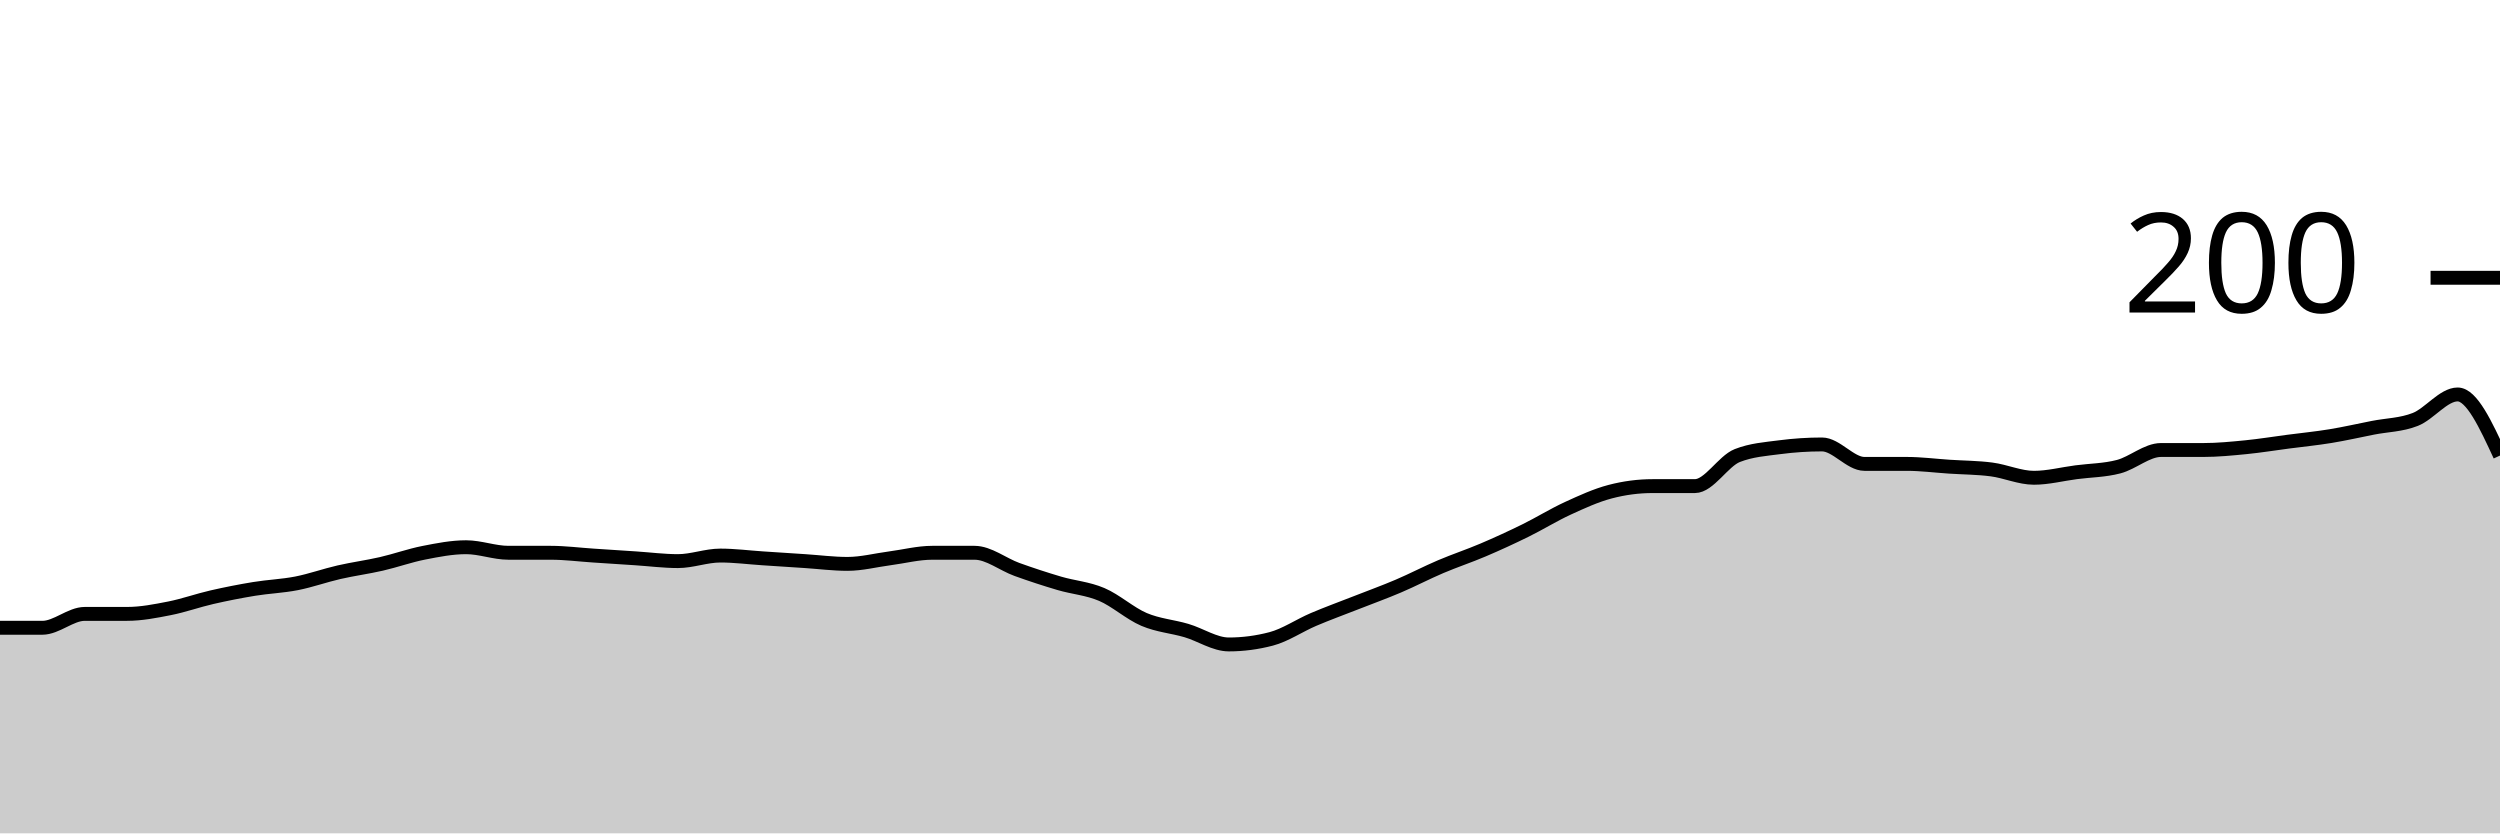
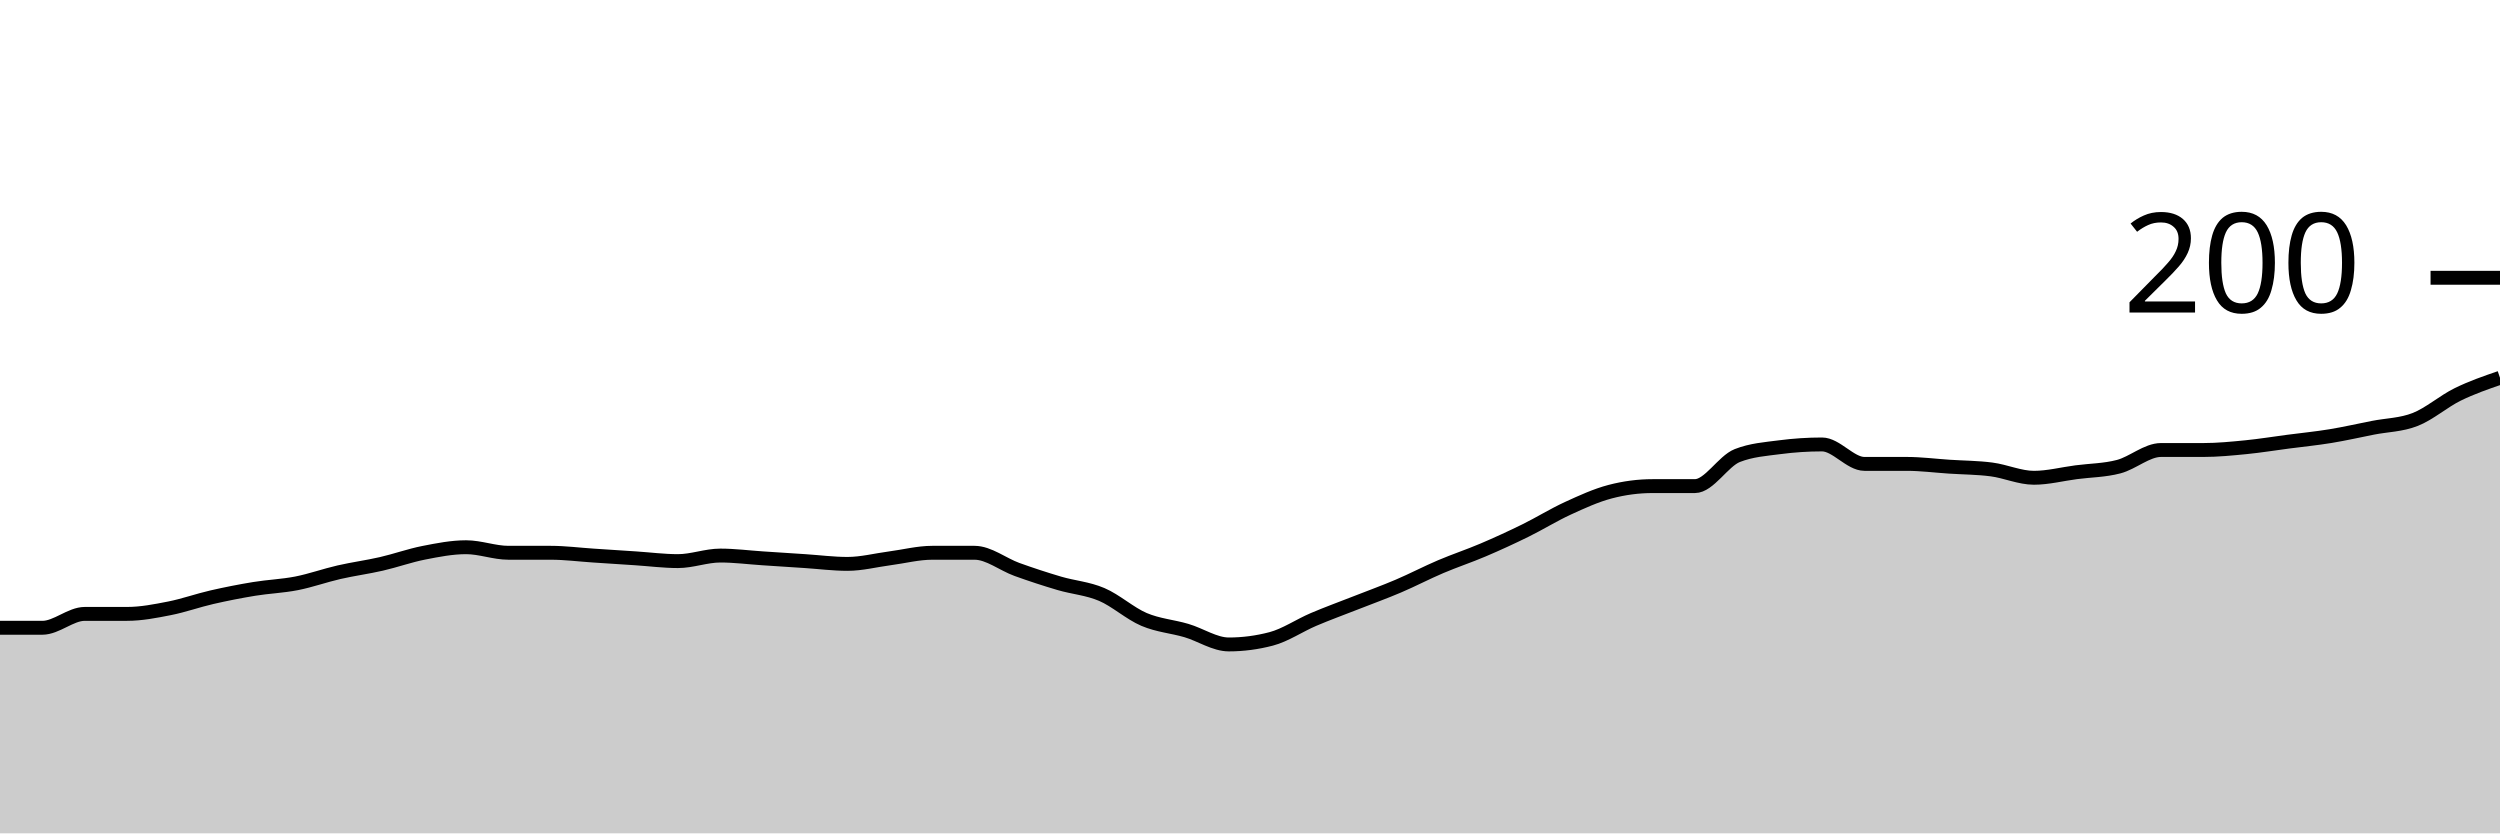
<svg xmlns="http://www.w3.org/2000/svg" viewBox="0 0 180 60">
  <g transform="translate(0,20)">
-     <path class="area" fill="rgba(0, 0, 0, 0.2)" d="M0,25.2C1.017,25.2,2.034,25.2,3.051,25.2C4.068,25.2,5.085,24.2,6.102,24.2C7.119,24.2,8.136,24.2,9.153,24.2C10.169,24.2,11.186,24,12.203,23.8C13.22,23.6,14.237,23.233,15.254,23C16.271,22.767,17.288,22.567,18.305,22.4C19.322,22.233,20.339,22.2,21.356,22C22.373,21.8,23.39,21.433,24.407,21.2C25.424,20.967,26.441,20.833,27.458,20.6C28.475,20.367,29.492,20,30.508,19.8C31.525,19.6,32.542,19.4,33.559,19.4C34.576,19.4,35.593,19.8,36.61,19.8C37.627,19.8,38.644,19.8,39.661,19.8C40.678,19.8,41.695,19.933,42.712,20C43.729,20.067,44.746,20.133,45.763,20.2C46.78,20.267,47.797,20.4,48.814,20.4C49.831,20.4,50.847,20,51.864,20C52.881,20,53.898,20.133,54.915,20.2C55.932,20.267,56.949,20.333,57.966,20.4C58.983,20.467,60,20.6,61.017,20.6C62.034,20.6,63.051,20.333,64.068,20.2C65.085,20.067,66.102,19.8,67.119,19.8C68.136,19.8,69.153,19.8,70.169,19.8C71.186,19.8,72.203,20.633,73.22,21C74.237,21.367,75.254,21.7,76.271,22C77.288,22.3,78.305,22.367,79.322,22.8C80.339,23.233,81.356,24.167,82.373,24.6C83.39,25.033,84.407,25.1,85.424,25.4C86.441,25.7,87.458,26.4,88.475,26.4C89.492,26.4,90.508,26.267,91.525,26C92.542,25.733,93.559,25.033,94.576,24.6C95.593,24.167,96.61,23.8,97.627,23.4C98.644,23,99.661,22.633,100.678,22.2C101.695,21.767,102.712,21.233,103.729,20.8C104.746,20.367,105.763,20.033,106.78,19.6C107.797,19.167,108.814,18.7,109.831,18.2C110.847,17.7,111.864,17.067,112.881,16.6C113.898,16.133,114.915,15.667,115.932,15.4C116.949,15.133,117.966,15,118.983,15C120,15,121.017,15,122.034,15C123.051,15,124.068,13.2,125.085,12.8C126.102,12.4,127.119,12.333,128.136,12.2C129.153,12.067,130.169,12,131.186,12C132.203,12,133.22,13.4,134.237,13.4C135.254,13.4,136.271,13.4,137.288,13.4C138.305,13.4,139.322,13.533,140.339,13.6C141.356,13.667,142.373,13.667,143.39,13.8C144.407,13.933,145.424,14.4,146.441,14.4C147.458,14.4,148.475,14.133,149.492,14C150.508,13.867,151.525,13.867,152.542,13.6C153.559,13.333,154.576,12.4,155.593,12.4C156.61,12.4,157.627,12.4,158.644,12.4C159.661,12.4,160.678,12.3,161.695,12.2C162.712,12.1,163.729,11.933,164.746,11.8C165.763,11.667,166.78,11.567,167.797,11.4C168.814,11.233,169.831,11,170.847,10.8C171.864,10.6,172.881,10.6,173.898,10.2C174.915,9.8,175.932,8.4,176.949,8.4C177.966,8.4,178.983,10.6,180,12.8L180,40C178.983,40,177.966,40,176.949,40C175.932,40,174.915,40,173.898,40C172.881,40,171.864,40,170.847,40C169.831,40,168.814,40,167.797,40C166.78,40,165.763,40,164.746,40C163.729,40,162.712,40,161.695,40C160.678,40,159.661,40,158.644,40C157.627,40,156.61,40,155.593,40C154.576,40,153.559,40,152.542,40C151.525,40,150.508,40,149.492,40C148.475,40,147.458,40,146.441,40C145.424,40,144.407,40,143.39,40C142.373,40,141.356,40,140.339,40C139.322,40,138.305,40,137.288,40C136.271,40,135.254,40,134.237,40C133.22,40,132.203,40,131.186,40C130.169,40,129.153,40,128.136,40C127.119,40,126.102,40,125.085,40C124.068,40,123.051,40,122.034,40C121.017,40,120,40,118.983,40C117.966,40,116.949,40,115.932,40C114.915,40,113.898,40,112.881,40C111.864,40,110.847,40,109.831,40C108.814,40,107.797,40,106.78,40C105.763,40,104.746,40,103.729,40C102.712,40,101.695,40,100.678,40C99.661,40,98.644,40,97.627,40C96.61,40,95.593,40,94.576,40C93.559,40,92.542,40,91.525,40C90.508,40,89.492,40,88.475,40C87.458,40,86.441,40,85.424,40C84.407,40,83.39,40,82.373,40C81.356,40,80.339,40,79.322,40C78.305,40,77.288,40,76.271,40C75.254,40,74.237,40,73.22,40C72.203,40,71.186,40,70.169,40C69.153,40,68.136,40,67.119,40C66.102,40,65.085,40,64.068,40C63.051,40,62.034,40,61.017,40C60,40,58.983,40,57.966,40C56.949,40,55.932,40,54.915,40C53.898,40,52.881,40,51.864,40C50.847,40,49.831,40,48.814,40C47.797,40,46.78,40,45.763,40C44.746,40,43.729,40,42.712,40C41.695,40,40.678,40,39.661,40C38.644,40,37.627,40,36.61,40C35.593,40,34.576,40,33.559,40C32.542,40,31.525,40,30.508,40C29.492,40,28.475,40,27.458,40C26.441,40,25.424,40,24.407,40C23.39,40,22.373,40,21.356,40C20.339,40,19.322,40,18.305,40C17.288,40,16.271,40,15.254,40C14.237,40,13.22,40,12.203,40C11.186,40,10.169,40,9.153,40C8.136,40,7.119,40,6.102,40C5.085,40,4.068,40,3.051,40C2.034,40,1.017,40,0,40Z" />
-     <path class="line" stroke="black" fill="none" d="M0,25.2C1.017,25.2,2.034,25.2,3.051,25.2C4.068,25.2,5.085,24.2,6.102,24.2C7.119,24.2,8.136,24.2,9.153,24.2C10.169,24.2,11.186,24,12.203,23.8C13.22,23.6,14.237,23.233,15.254,23C16.271,22.767,17.288,22.567,18.305,22.4C19.322,22.233,20.339,22.2,21.356,22C22.373,21.8,23.39,21.433,24.407,21.2C25.424,20.967,26.441,20.833,27.458,20.6C28.475,20.367,29.492,20,30.508,19.8C31.525,19.6,32.542,19.4,33.559,19.4C34.576,19.4,35.593,19.8,36.61,19.8C37.627,19.8,38.644,19.8,39.661,19.8C40.678,19.8,41.695,19.933,42.712,20C43.729,20.067,44.746,20.133,45.763,20.2C46.78,20.267,47.797,20.4,48.814,20.4C49.831,20.4,50.847,20,51.864,20C52.881,20,53.898,20.133,54.915,20.2C55.932,20.267,56.949,20.333,57.966,20.4C58.983,20.467,60,20.6,61.017,20.6C62.034,20.6,63.051,20.333,64.068,20.2C65.085,20.067,66.102,19.8,67.119,19.8C68.136,19.8,69.153,19.8,70.169,19.8C71.186,19.8,72.203,20.633,73.22,21C74.237,21.367,75.254,21.7,76.271,22C77.288,22.3,78.305,22.367,79.322,22.8C80.339,23.233,81.356,24.167,82.373,24.6C83.39,25.033,84.407,25.1,85.424,25.4C86.441,25.7,87.458,26.4,88.475,26.4C89.492,26.4,90.508,26.267,91.525,26C92.542,25.733,93.559,25.033,94.576,24.6C95.593,24.167,96.61,23.8,97.627,23.4C98.644,23,99.661,22.633,100.678,22.2C101.695,21.767,102.712,21.233,103.729,20.8C104.746,20.367,105.763,20.033,106.78,19.6C107.797,19.167,108.814,18.7,109.831,18.2C110.847,17.7,111.864,17.067,112.881,16.6C113.898,16.133,114.915,15.667,115.932,15.4C116.949,15.133,117.966,15,118.983,15C120,15,121.017,15,122.034,15C123.051,15,124.068,13.2,125.085,12.8C126.102,12.4,127.119,12.333,128.136,12.2C129.153,12.067,130.169,12,131.186,12C132.203,12,133.22,13.4,134.237,13.4C135.254,13.4,136.271,13.4,137.288,13.4C138.305,13.4,139.322,13.533,140.339,13.6C141.356,13.667,142.373,13.667,143.39,13.8C144.407,13.933,145.424,14.4,146.441,14.4C147.458,14.4,148.475,14.133,149.492,14C150.508,13.867,151.525,13.867,152.542,13.6C153.559,13.333,154.576,12.4,155.593,12.4C156.61,12.4,157.627,12.4,158.644,12.4C159.661,12.4,160.678,12.3,161.695,12.2C162.712,12.1,163.729,11.933,164.746,11.8C165.763,11.667,166.78,11.567,167.797,11.4C168.814,11.233,169.831,11,170.847,10.8C171.864,10.6,172.881,10.6,173.898,10.2C174.915,9.8,175.932,8.4,176.949,8.4C177.966,8.4,178.983,10.6,180,12.8" />
+     <path class="area" fill="rgba(0, 0, 0, 0.2)" d="M0,25.2C1.017,25.2,2.034,25.2,3.051,25.2C4.068,25.2,5.085,24.2,6.102,24.2C7.119,24.2,8.136,24.2,9.153,24.2C10.169,24.2,11.186,24,12.203,23.8C13.22,23.6,14.237,23.233,15.254,23C16.271,22.767,17.288,22.567,18.305,22.4C19.322,22.233,20.339,22.2,21.356,22C22.373,21.8,23.39,21.433,24.407,21.2C25.424,20.967,26.441,20.833,27.458,20.6C28.475,20.367,29.492,20,30.508,19.8C31.525,19.6,32.542,19.4,33.559,19.4C34.576,19.4,35.593,19.8,36.61,19.8C37.627,19.8,38.644,19.8,39.661,19.8C40.678,19.8,41.695,19.933,42.712,20C43.729,20.067,44.746,20.133,45.763,20.2C46.78,20.267,47.797,20.4,48.814,20.4C49.831,20.4,50.847,20,51.864,20C52.881,20,53.898,20.133,54.915,20.2C55.932,20.267,56.949,20.333,57.966,20.4C58.983,20.467,60,20.6,61.017,20.6C62.034,20.6,63.051,20.333,64.068,20.2C65.085,20.067,66.102,19.8,67.119,19.8C68.136,19.8,69.153,19.8,70.169,19.8C71.186,19.8,72.203,20.633,73.22,21C74.237,21.367,75.254,21.7,76.271,22C77.288,22.3,78.305,22.367,79.322,22.8C80.339,23.233,81.356,24.167,82.373,24.6C83.39,25.033,84.407,25.1,85.424,25.4C86.441,25.7,87.458,26.4,88.475,26.4C89.492,26.4,90.508,26.267,91.525,26C92.542,25.733,93.559,25.033,94.576,24.6C95.593,24.167,96.61,23.8,97.627,23.4C98.644,23,99.661,22.633,100.678,22.2C101.695,21.767,102.712,21.233,103.729,20.8C104.746,20.367,105.763,20.033,106.78,19.6C107.797,19.167,108.814,18.7,109.831,18.2C110.847,17.7,111.864,17.067,112.881,16.6C113.898,16.133,114.915,15.667,115.932,15.4C116.949,15.133,117.966,15,118.983,15C120,15,121.017,15,122.034,15C123.051,15,124.068,13.2,125.085,12.8C126.102,12.4,127.119,12.333,128.136,12.2C129.153,12.067,130.169,12,131.186,12C132.203,12,133.22,13.4,134.237,13.4C135.254,13.4,136.271,13.4,137.288,13.4C138.305,13.4,139.322,13.533,140.339,13.6C141.356,13.667,142.373,13.667,143.39,13.8C144.407,13.933,145.424,14.4,146.441,14.4C147.458,14.4,148.475,14.133,149.492,14C150.508,13.867,151.525,13.867,152.542,13.6C153.559,13.333,154.576,12.4,155.593,12.4C156.61,12.4,157.627,12.4,158.644,12.4C159.661,12.4,160.678,12.3,161.695,12.2C162.712,12.1,163.729,11.933,164.746,11.8C165.763,11.667,166.78,11.567,167.797,11.4C168.814,11.233,169.831,11,170.847,10.8C171.864,10.6,172.881,10.6,173.898,10.2C174.915,9.8,175.932,8.9,176.949,8.4C177.966,7.9,178.983,7.55,180,7.2L180,40C178.983,40,177.966,40,176.949,40C175.932,40,174.915,40,173.898,40C172.881,40,171.864,40,170.847,40C169.831,40,168.814,40,167.797,40C166.78,40,165.763,40,164.746,40C163.729,40,162.712,40,161.695,40C160.678,40,159.661,40,158.644,40C157.627,40,156.61,40,155.593,40C154.576,40,153.559,40,152.542,40C151.525,40,150.508,40,149.492,40C148.475,40,147.458,40,146.441,40C145.424,40,144.407,40,143.39,40C142.373,40,141.356,40,140.339,40C139.322,40,138.305,40,137.288,40C136.271,40,135.254,40,134.237,40C133.22,40,132.203,40,131.186,40C130.169,40,129.153,40,128.136,40C127.119,40,126.102,40,125.085,40C124.068,40,123.051,40,122.034,40C121.017,40,120,40,118.983,40C117.966,40,116.949,40,115.932,40C114.915,40,113.898,40,112.881,40C111.864,40,110.847,40,109.831,40C108.814,40,107.797,40,106.78,40C105.763,40,104.746,40,103.729,40C102.712,40,101.695,40,100.678,40C99.661,40,98.644,40,97.627,40C96.61,40,95.593,40,94.576,40C93.559,40,92.542,40,91.525,40C90.508,40,89.492,40,88.475,40C87.458,40,86.441,40,85.424,40C84.407,40,83.39,40,82.373,40C81.356,40,80.339,40,79.322,40C78.305,40,77.288,40,76.271,40C75.254,40,74.237,40,73.22,40C72.203,40,71.186,40,70.169,40C69.153,40,68.136,40,67.119,40C66.102,40,65.085,40,64.068,40C63.051,40,62.034,40,61.017,40C60,40,58.983,40,57.966,40C56.949,40,55.932,40,54.915,40C53.898,40,52.881,40,51.864,40C50.847,40,49.831,40,48.814,40C47.797,40,46.78,40,45.763,40C44.746,40,43.729,40,42.712,40C41.695,40,40.678,40,39.661,40C38.644,40,37.627,40,36.61,40C35.593,40,34.576,40,33.559,40C32.542,40,31.525,40,30.508,40C29.492,40,28.475,40,27.458,40C26.441,40,25.424,40,24.407,40C23.39,40,22.373,40,21.356,40C20.339,40,19.322,40,18.305,40C17.288,40,16.271,40,15.254,40C14.237,40,13.22,40,12.203,40C11.186,40,10.169,40,9.153,40C8.136,40,7.119,40,6.102,40C5.085,40,4.068,40,3.051,40C2.034,40,1.017,40,0,40Z" />
+     <path class="line" stroke="black" fill="none" d="M0,25.2C1.017,25.2,2.034,25.2,3.051,25.2C4.068,25.2,5.085,24.2,6.102,24.2C7.119,24.2,8.136,24.2,9.153,24.2C10.169,24.2,11.186,24,12.203,23.8C13.22,23.6,14.237,23.233,15.254,23C16.271,22.767,17.288,22.567,18.305,22.4C19.322,22.233,20.339,22.2,21.356,22C22.373,21.8,23.39,21.433,24.407,21.2C25.424,20.967,26.441,20.833,27.458,20.6C28.475,20.367,29.492,20,30.508,19.8C31.525,19.6,32.542,19.4,33.559,19.4C34.576,19.4,35.593,19.8,36.61,19.8C37.627,19.8,38.644,19.8,39.661,19.8C40.678,19.8,41.695,19.933,42.712,20C43.729,20.067,44.746,20.133,45.763,20.2C46.78,20.267,47.797,20.4,48.814,20.4C49.831,20.4,50.847,20,51.864,20C52.881,20,53.898,20.133,54.915,20.2C55.932,20.267,56.949,20.333,57.966,20.4C58.983,20.467,60,20.6,61.017,20.6C62.034,20.6,63.051,20.333,64.068,20.2C65.085,20.067,66.102,19.8,67.119,19.8C68.136,19.8,69.153,19.8,70.169,19.8C71.186,19.8,72.203,20.633,73.22,21C74.237,21.367,75.254,21.7,76.271,22C77.288,22.3,78.305,22.367,79.322,22.8C80.339,23.233,81.356,24.167,82.373,24.6C83.39,25.033,84.407,25.1,85.424,25.4C86.441,25.7,87.458,26.4,88.475,26.4C89.492,26.4,90.508,26.267,91.525,26C92.542,25.733,93.559,25.033,94.576,24.6C95.593,24.167,96.61,23.8,97.627,23.4C98.644,23,99.661,22.633,100.678,22.2C101.695,21.767,102.712,21.233,103.729,20.8C104.746,20.367,105.763,20.033,106.78,19.6C107.797,19.167,108.814,18.7,109.831,18.2C110.847,17.7,111.864,17.067,112.881,16.6C113.898,16.133,114.915,15.667,115.932,15.4C116.949,15.133,117.966,15,118.983,15C120,15,121.017,15,122.034,15C123.051,15,124.068,13.2,125.085,12.8C126.102,12.4,127.119,12.333,128.136,12.2C129.153,12.067,130.169,12,131.186,12C132.203,12,133.22,13.4,134.237,13.4C135.254,13.4,136.271,13.4,137.288,13.4C138.305,13.4,139.322,13.533,140.339,13.6C141.356,13.667,142.373,13.667,143.39,13.8C144.407,13.933,145.424,14.4,146.441,14.4C147.458,14.4,148.475,14.133,149.492,14C150.508,13.867,151.525,13.867,152.542,13.6C153.559,13.333,154.576,12.4,155.593,12.4C156.61,12.4,157.627,12.4,158.644,12.4C159.661,12.4,160.678,12.3,161.695,12.2C162.712,12.1,163.729,11.933,164.746,11.8C165.763,11.667,166.78,11.567,167.797,11.4C168.814,11.233,169.831,11,170.847,10.8C171.864,10.6,172.881,10.6,173.898,10.2C174.915,9.8,175.932,8.9,176.949,8.4C177.966,7.9,178.983,7.55,180,7.2" />
    <path class="axis-ceiling" stroke-width="1" stroke="black" fill="none" d="M175,0L180,0" />
    <text class="axis-ceiling-label" font-family="sans-serif" text-anchor="end" font-size="10px" x="170" y="2.5">200</text>
  </g>
</svg>
